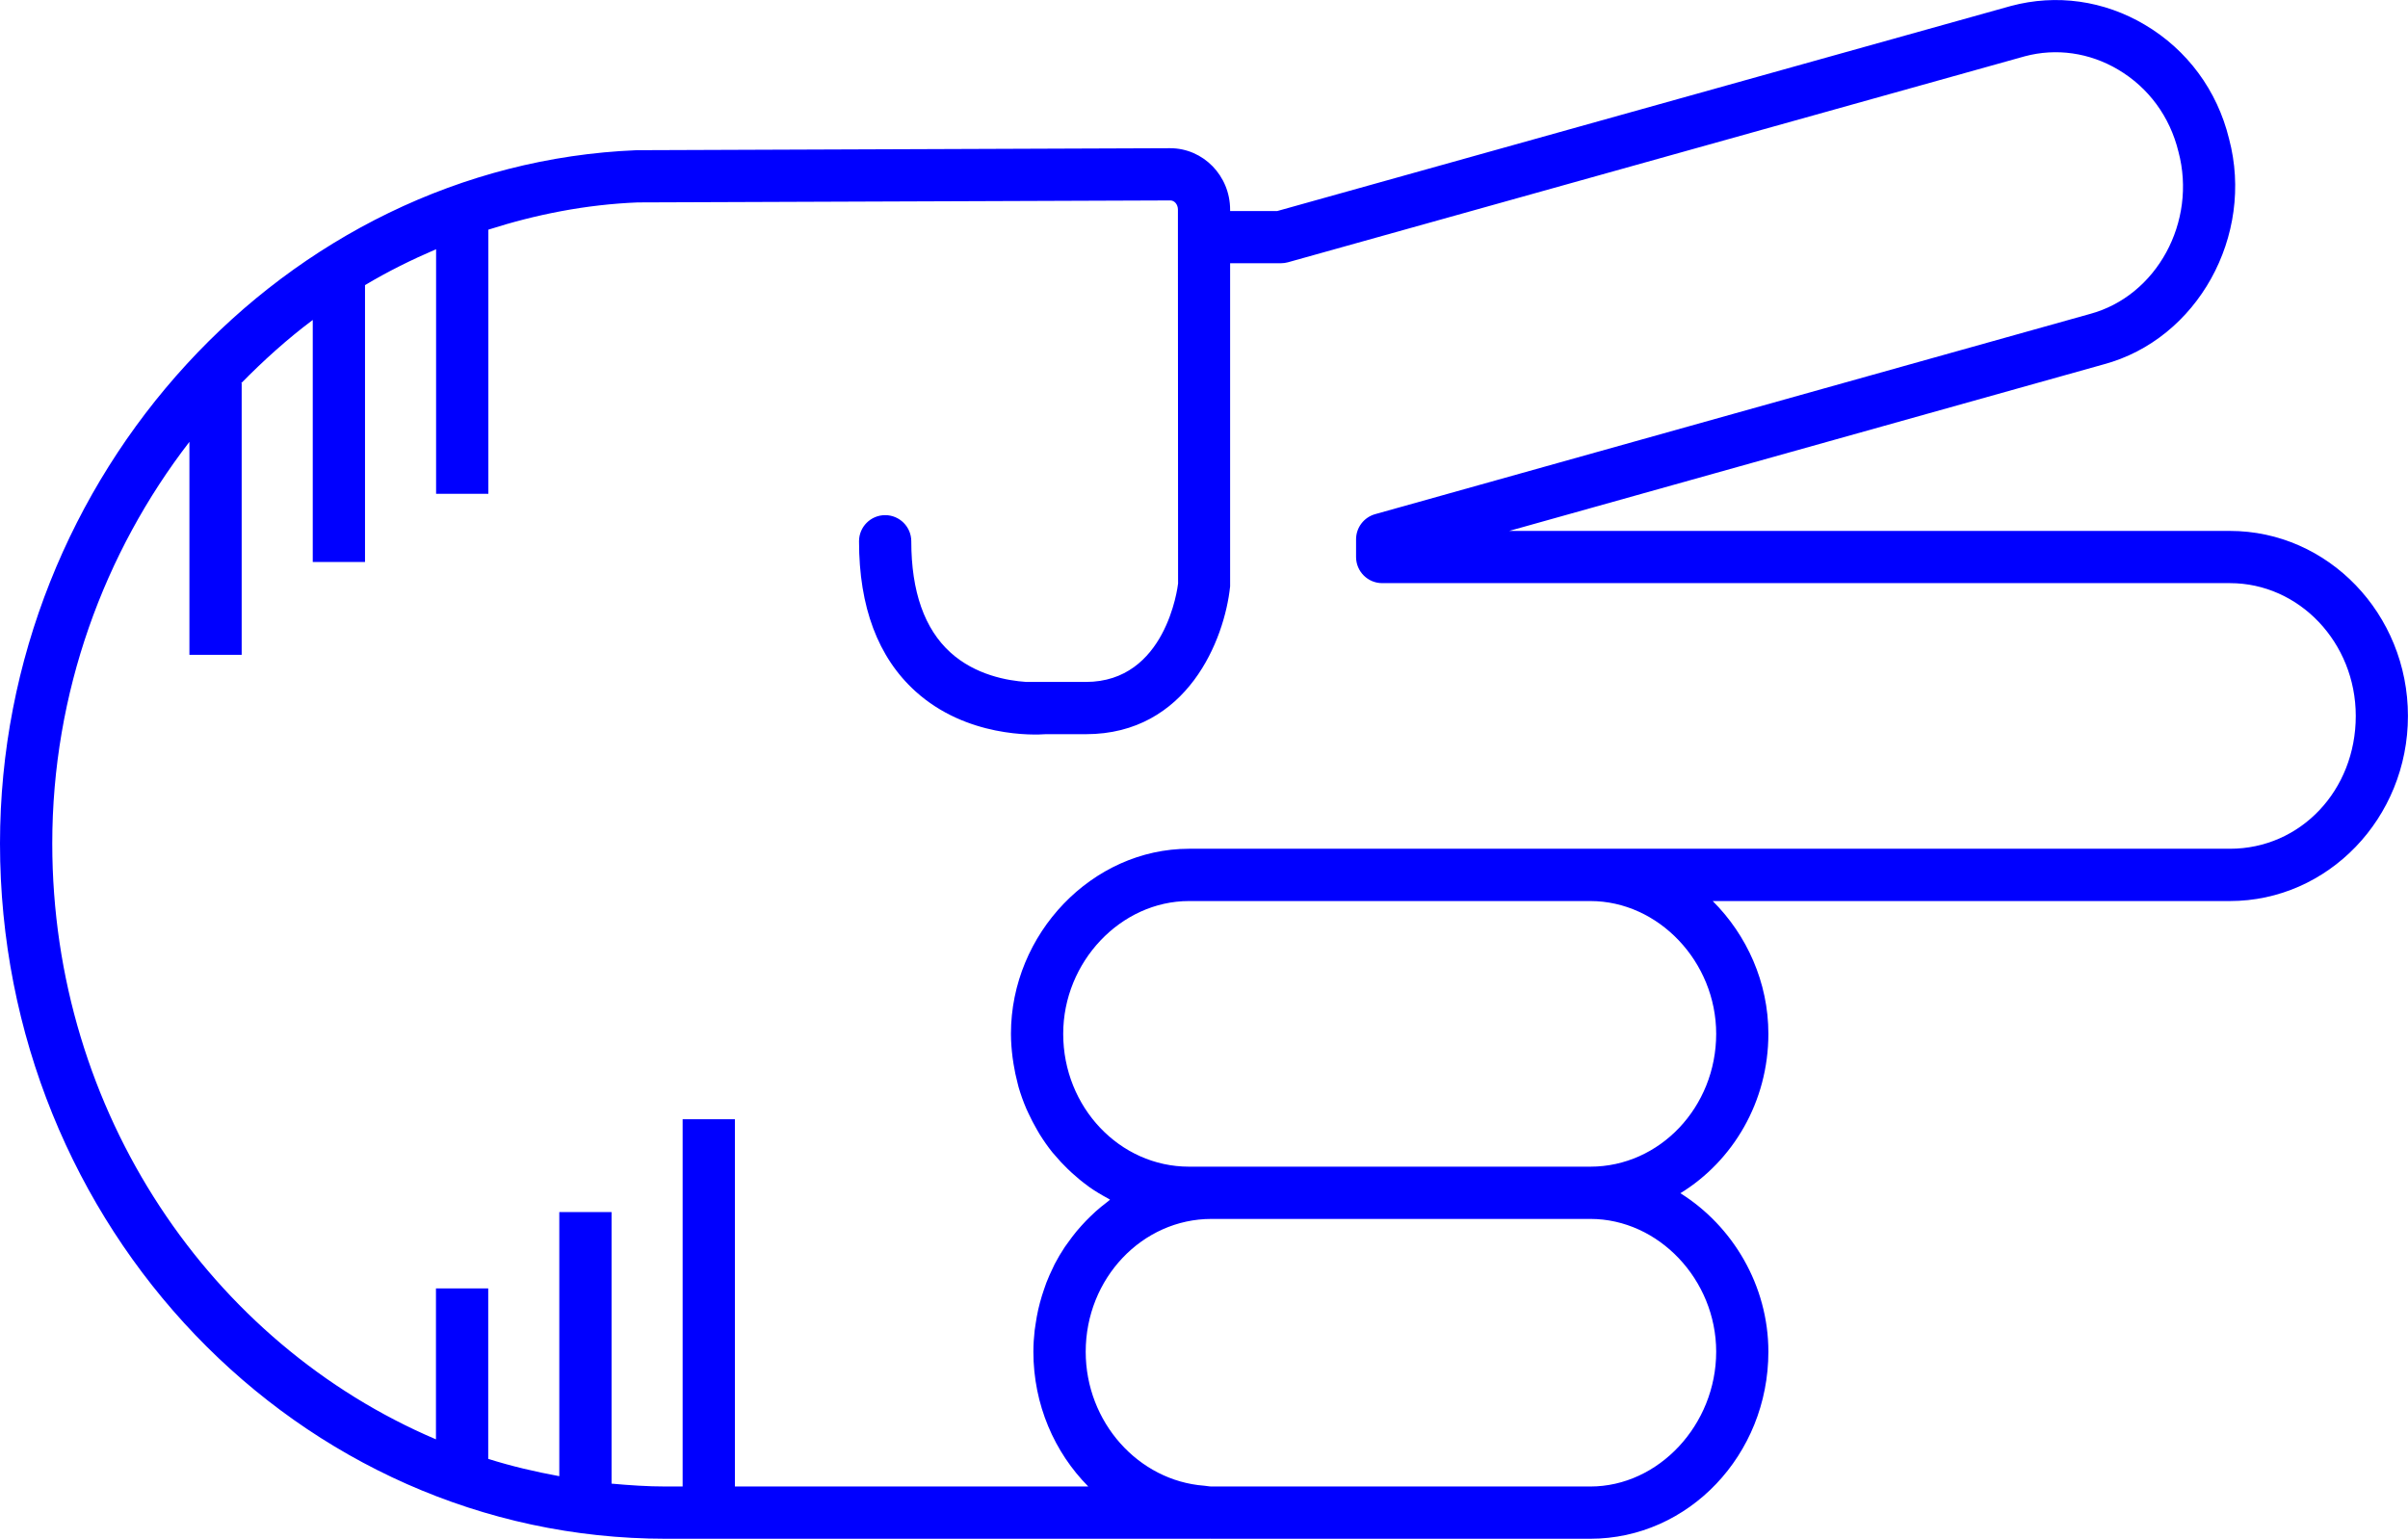
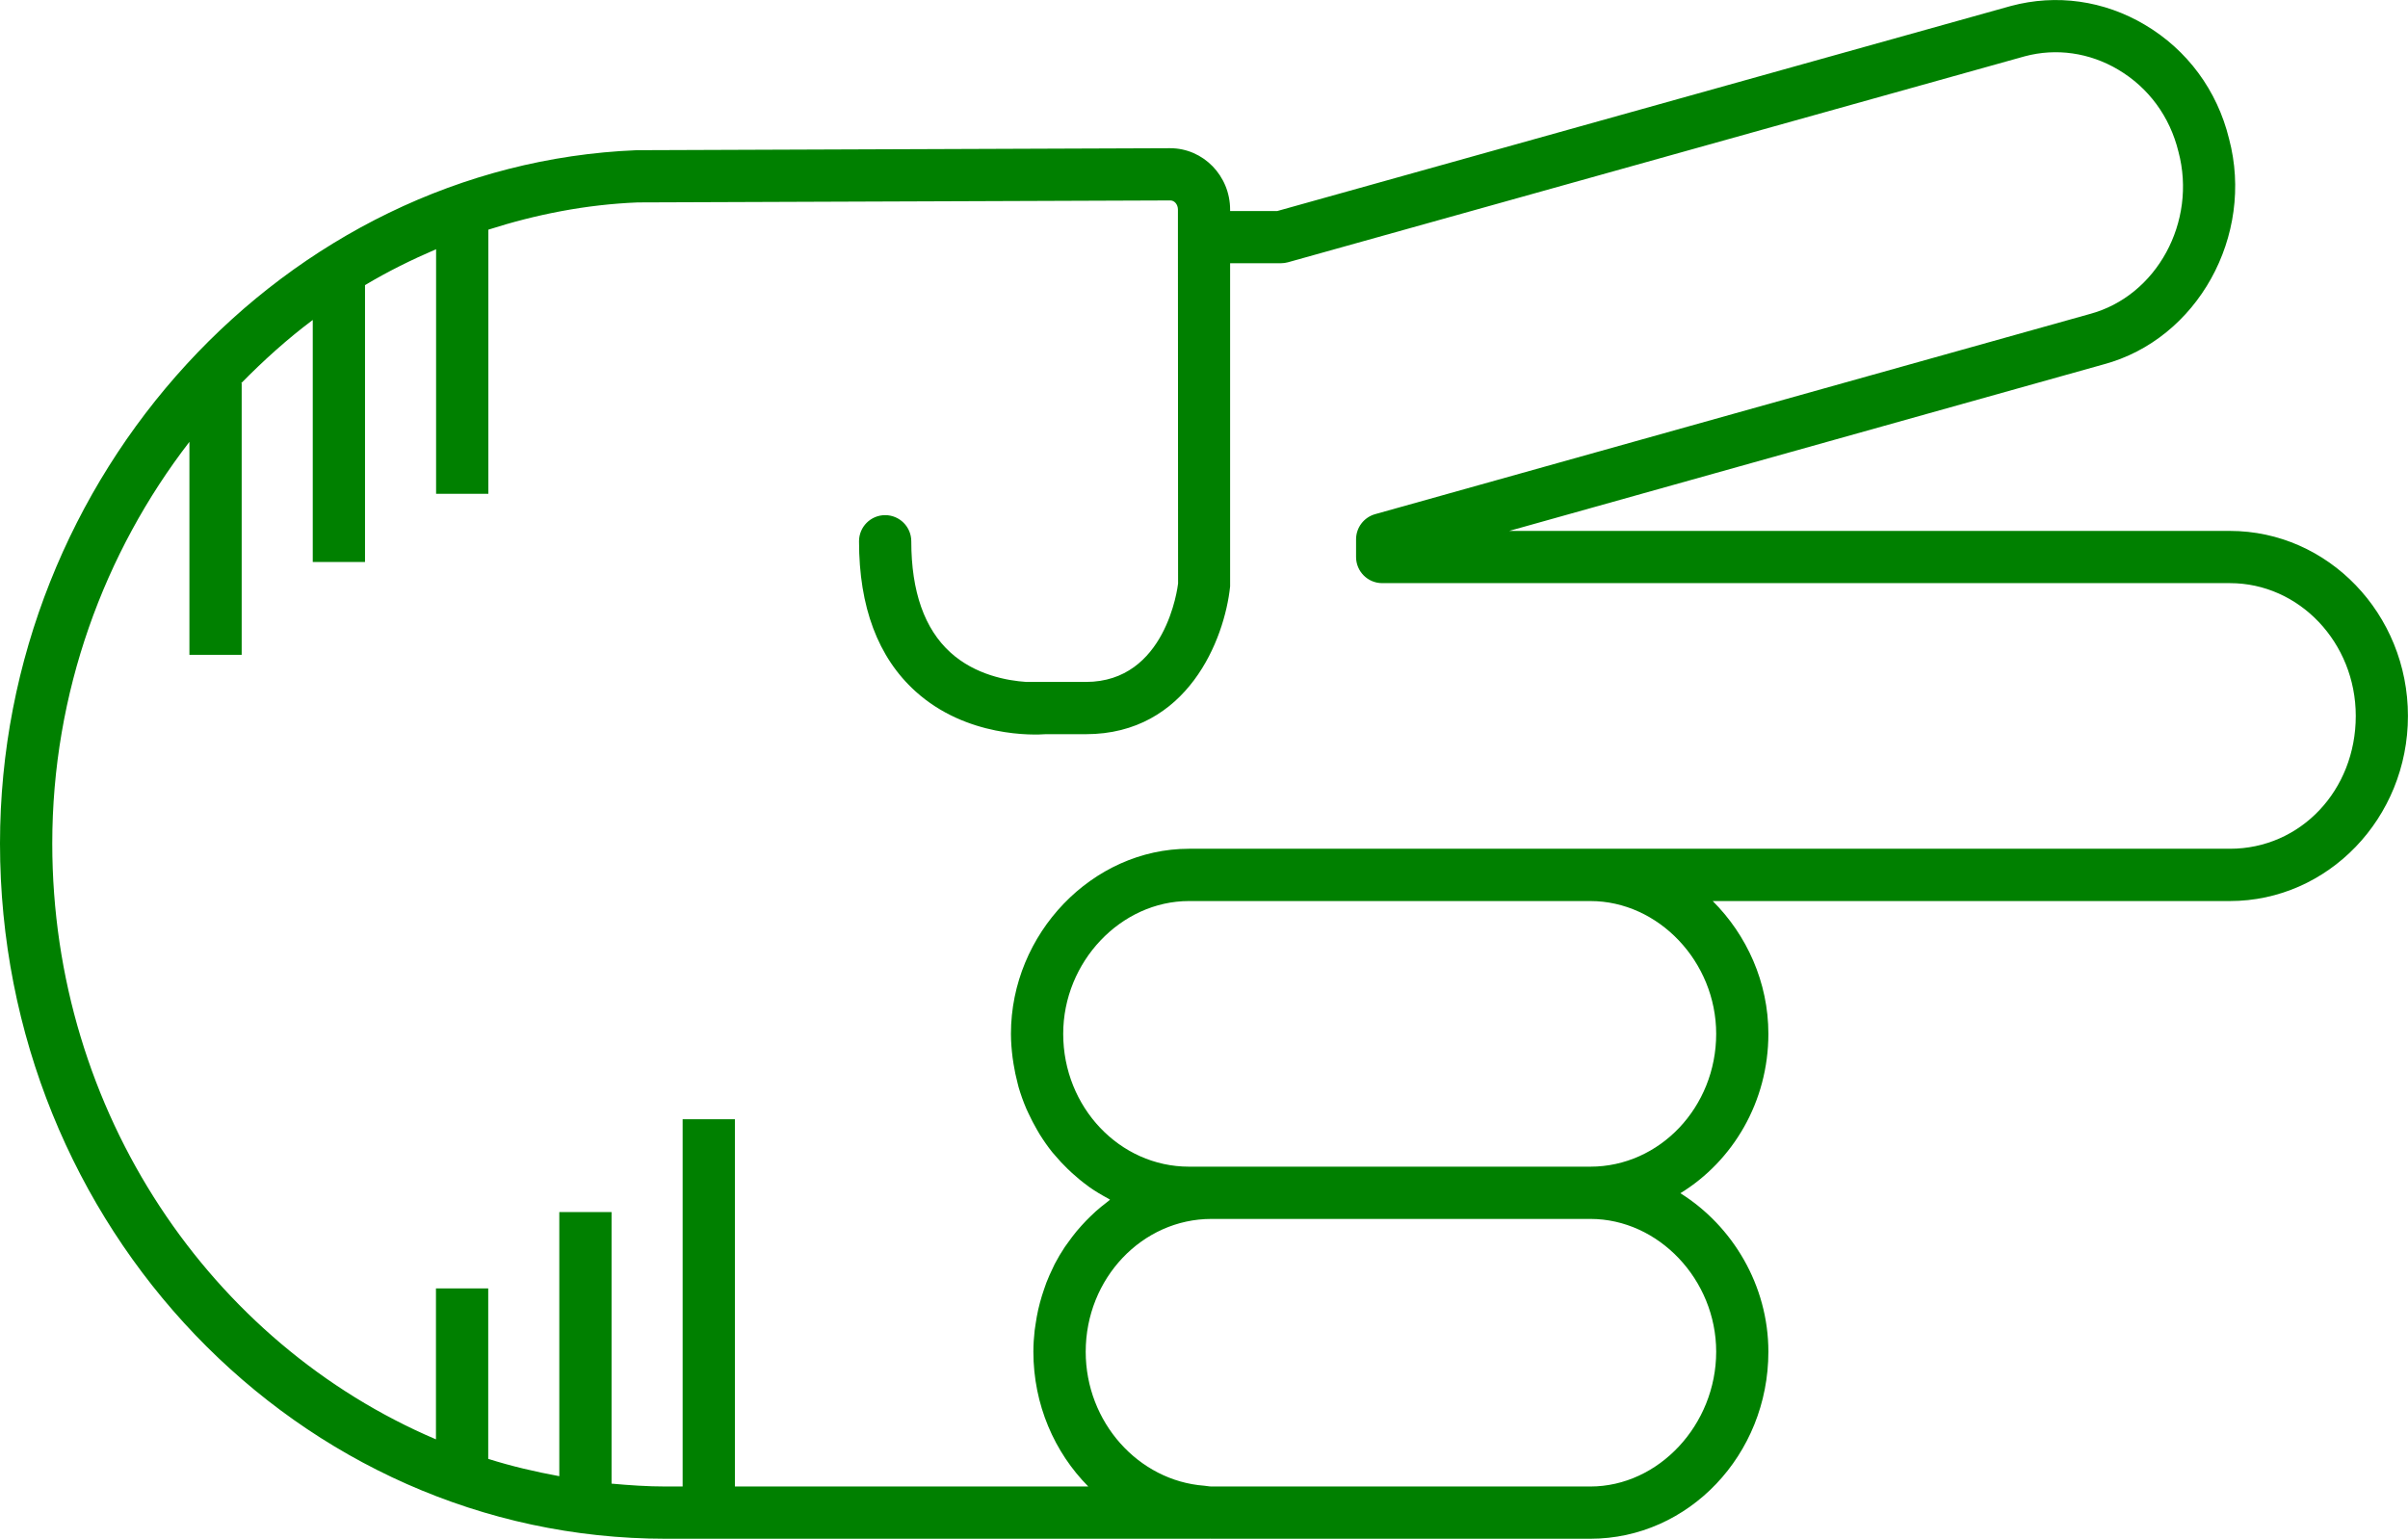
- <svg xmlns="http://www.w3.org/2000/svg" version="1.1" x="0px" y="0px" viewBox="0 0 73.721 47.115" overflow="scroll" xml:space="preserve" id="svg22" width="73.721" height="47.115" style="overflow:scroll; fill:blue">
+ <svg xmlns="http://www.w3.org/2000/svg" version="1.1" x="0px" y="0px" viewBox="0 0 73.721 47.115" overflow="scroll" xml:space="preserve" id="svg22" width="73.721" height="47.115" style="overflow:scroll; fill:green">
  <defs id="defs28" />
  <path d="m 39.105,6.461 -1.445,0 0,-0.041 c 0,-1.038 -0.822,-1.882 -1.836,-1.882 l -16.337,0.061 C 8.742,5.037 0,14.559 0,25.826 0,37.565 9.143,47.115 20.38,47.115 l 16.652,0 c 0.004,0 0.008,-0.002 0.012,-0.002 0.015,1.22e-4 0.03,0.002 0.045,0.002 l 11.599,0 c 3.006,0 5.451,-2.568 5.451,-5.727 0,-2.033 -1.097,-3.852 -2.694,-4.853 1.609,-0.986 2.694,-2.802 2.694,-4.88 0,-1.578 -0.662,-3.027 -1.704,-4.066 l 15.833,0 c 3.006,0 5.451,-2.542 5.451,-5.667 0,-3.124 -2.445,-5.666 -5.451,-5.666 l -22.064,0 18.194,-5.098 c 2.878,-0.769 4.632,-3.943 3.844,-6.91 -0.362,-1.48 -1.278,-2.721 -2.578,-3.49 -1.254,-0.743 -2.708,-0.948 -4.1,-0.575 L 39.105,6.461 Z M 52.541,41.388 c 0,2.237 -1.764,4.127 -3.852,4.127 l -11.599,0 c -0.076,0 -0.147,-0.019 -0.222,-0.024 -2.015,-0.152 -3.629,-1.944 -3.629,-4.103 0,-2.242 1.728,-4.066 3.851,-4.066 l 11.599,0 c 2.088,0 3.852,1.862 3.852,4.066 z m 0,-9.733 c 0,2.242 -1.728,4.067 -3.852,4.067 l -11.599,0 -0.689,0 c -2.124,0 -3.851,-1.825 -3.851,-4.067 0,-2.204 1.764,-4.066 3.851,-4.066 l 12.288,0 c 2.088,0 3.852,1.862 3.852,4.066 z M 64.851,2.134 c 0.926,0.549 1.579,1.434 1.842,2.51 0.573,2.146 -0.666,4.423 -2.716,4.971 L 42.1,15.743 c -0.345,0.097 -0.584,0.412 -0.584,0.771 l 0,0.541 c 0,0.441 0.358,0.8 0.8,0.8 l 25.954,0 c 2.124,0 3.852,1.824 3.852,4.066 0,2.28 -1.692,4.067 -3.852,4.067 l -19.581,0 -12.288,0 c -2.955,0 -5.451,2.595 -5.451,5.666 0,0.248 0.021,0.491 0.051,0.731 0.008,0.065 0.018,0.129 0.029,0.194 0.031,0.197 0.072,0.39 0.122,0.58 0.011,0.042 0.019,0.086 0.032,0.128 0.065,0.224 0.144,0.442 0.234,0.654 0.022,0.051 0.047,0.1 0.07,0.151 0.078,0.168 0.163,0.332 0.255,0.491 0.029,0.05 0.057,0.1 0.087,0.149 0.12,0.192 0.249,0.378 0.39,0.553 0.023,0.028 0.048,0.054 0.071,0.081 0.124,0.148 0.255,0.289 0.393,0.422 0.045,0.044 0.09,0.087 0.137,0.129 0.154,0.14 0.313,0.272 0.481,0.393 0.015,0.011 0.029,0.024 0.044,0.034 0.182,0.129 0.374,0.242 0.571,0.348 0.023,0.012 0.044,0.029 0.067,0.041 -0.037,0.027 -0.07,0.059 -0.107,0.087 -0.114,0.087 -0.226,0.177 -0.333,0.273 -0.055,0.049 -0.107,0.1 -0.161,0.152 -0.095,0.091 -0.186,0.186 -0.274,0.284 -0.049,0.055 -0.098,0.109 -0.145,0.166 -0.092,0.111 -0.178,0.226 -0.262,0.344 -0.034,0.048 -0.071,0.094 -0.104,0.144 -0.112,0.169 -0.216,0.343 -0.31,0.524 -0.018,0.035 -0.032,0.072 -0.05,0.107 -0.074,0.149 -0.142,0.302 -0.203,0.459 -0.026,0.066 -0.047,0.133 -0.07,0.2 -0.046,0.133 -0.088,0.267 -0.125,0.404 -0.02,0.073 -0.038,0.146 -0.055,0.221 -0.032,0.143 -0.058,0.288 -0.079,0.435 -0.01,0.068 -0.022,0.134 -0.03,0.202 -0.024,0.215 -0.039,0.432 -0.039,0.653 0,1.621 0.647,3.084 1.681,4.127 l -10.819,0 0,-11.246 -1.6,0 0,11.246 -0.521,0 c -0.559,0 -1.108,-0.038 -1.655,-0.088 l 0,-8.315 -1.6,0 0,8.087 c -0.74,-0.136 -1.468,-0.306 -2.176,-0.53 l 0,-5.22 -1.6,0 0,4.622 C 6.47,41.146 1.6,34.076 1.6,25.826 c 0,-4.613 1.583,-8.906 4.199,-12.297 l 0,6.521 1.6,0 0,-8.316 -0.016,0 c 0.687,-0.698 1.412,-1.354 2.192,-1.937 l 0,7.41 1.6,0 0,-8.477 c 0.698,-0.418 1.428,-0.778 2.176,-1.099 l 0,7.488 1.6,0 0,-8.087 c 1.463,-0.468 2.99,-0.77 4.572,-0.834 l 16.305,-0.061 c 0.131,0 0.234,0.124 0.234,0.282 l 0,0.841 0.005,10.606 c -0.014,0.123 -0.375,3.014 -2.823,3.014 l -1.825,0 c -0.577,-0.038 -1.56,-0.212 -2.32,-0.901 -0.796,-0.721 -1.2,-1.867 -1.2,-3.406 0,-0.441 -0.358,-0.8 -0.8,-0.8 -0.442,0 -0.8,0.358 -0.8,0.8 0,2.01 0.58,3.555 1.725,4.592 1.57,1.423 3.643,1.341 3.988,1.315 l 1.231,0 c 3.112,0 4.248,-2.903 4.417,-4.524 l 0,-9.896 1.555,0 c 0.073,0 0.146,-0.01 0.215,-0.029 l 22.558,-6.307 c 0.964,-0.258 1.981,-0.113 2.862,0.409 z" id="path24" />
</svg>
